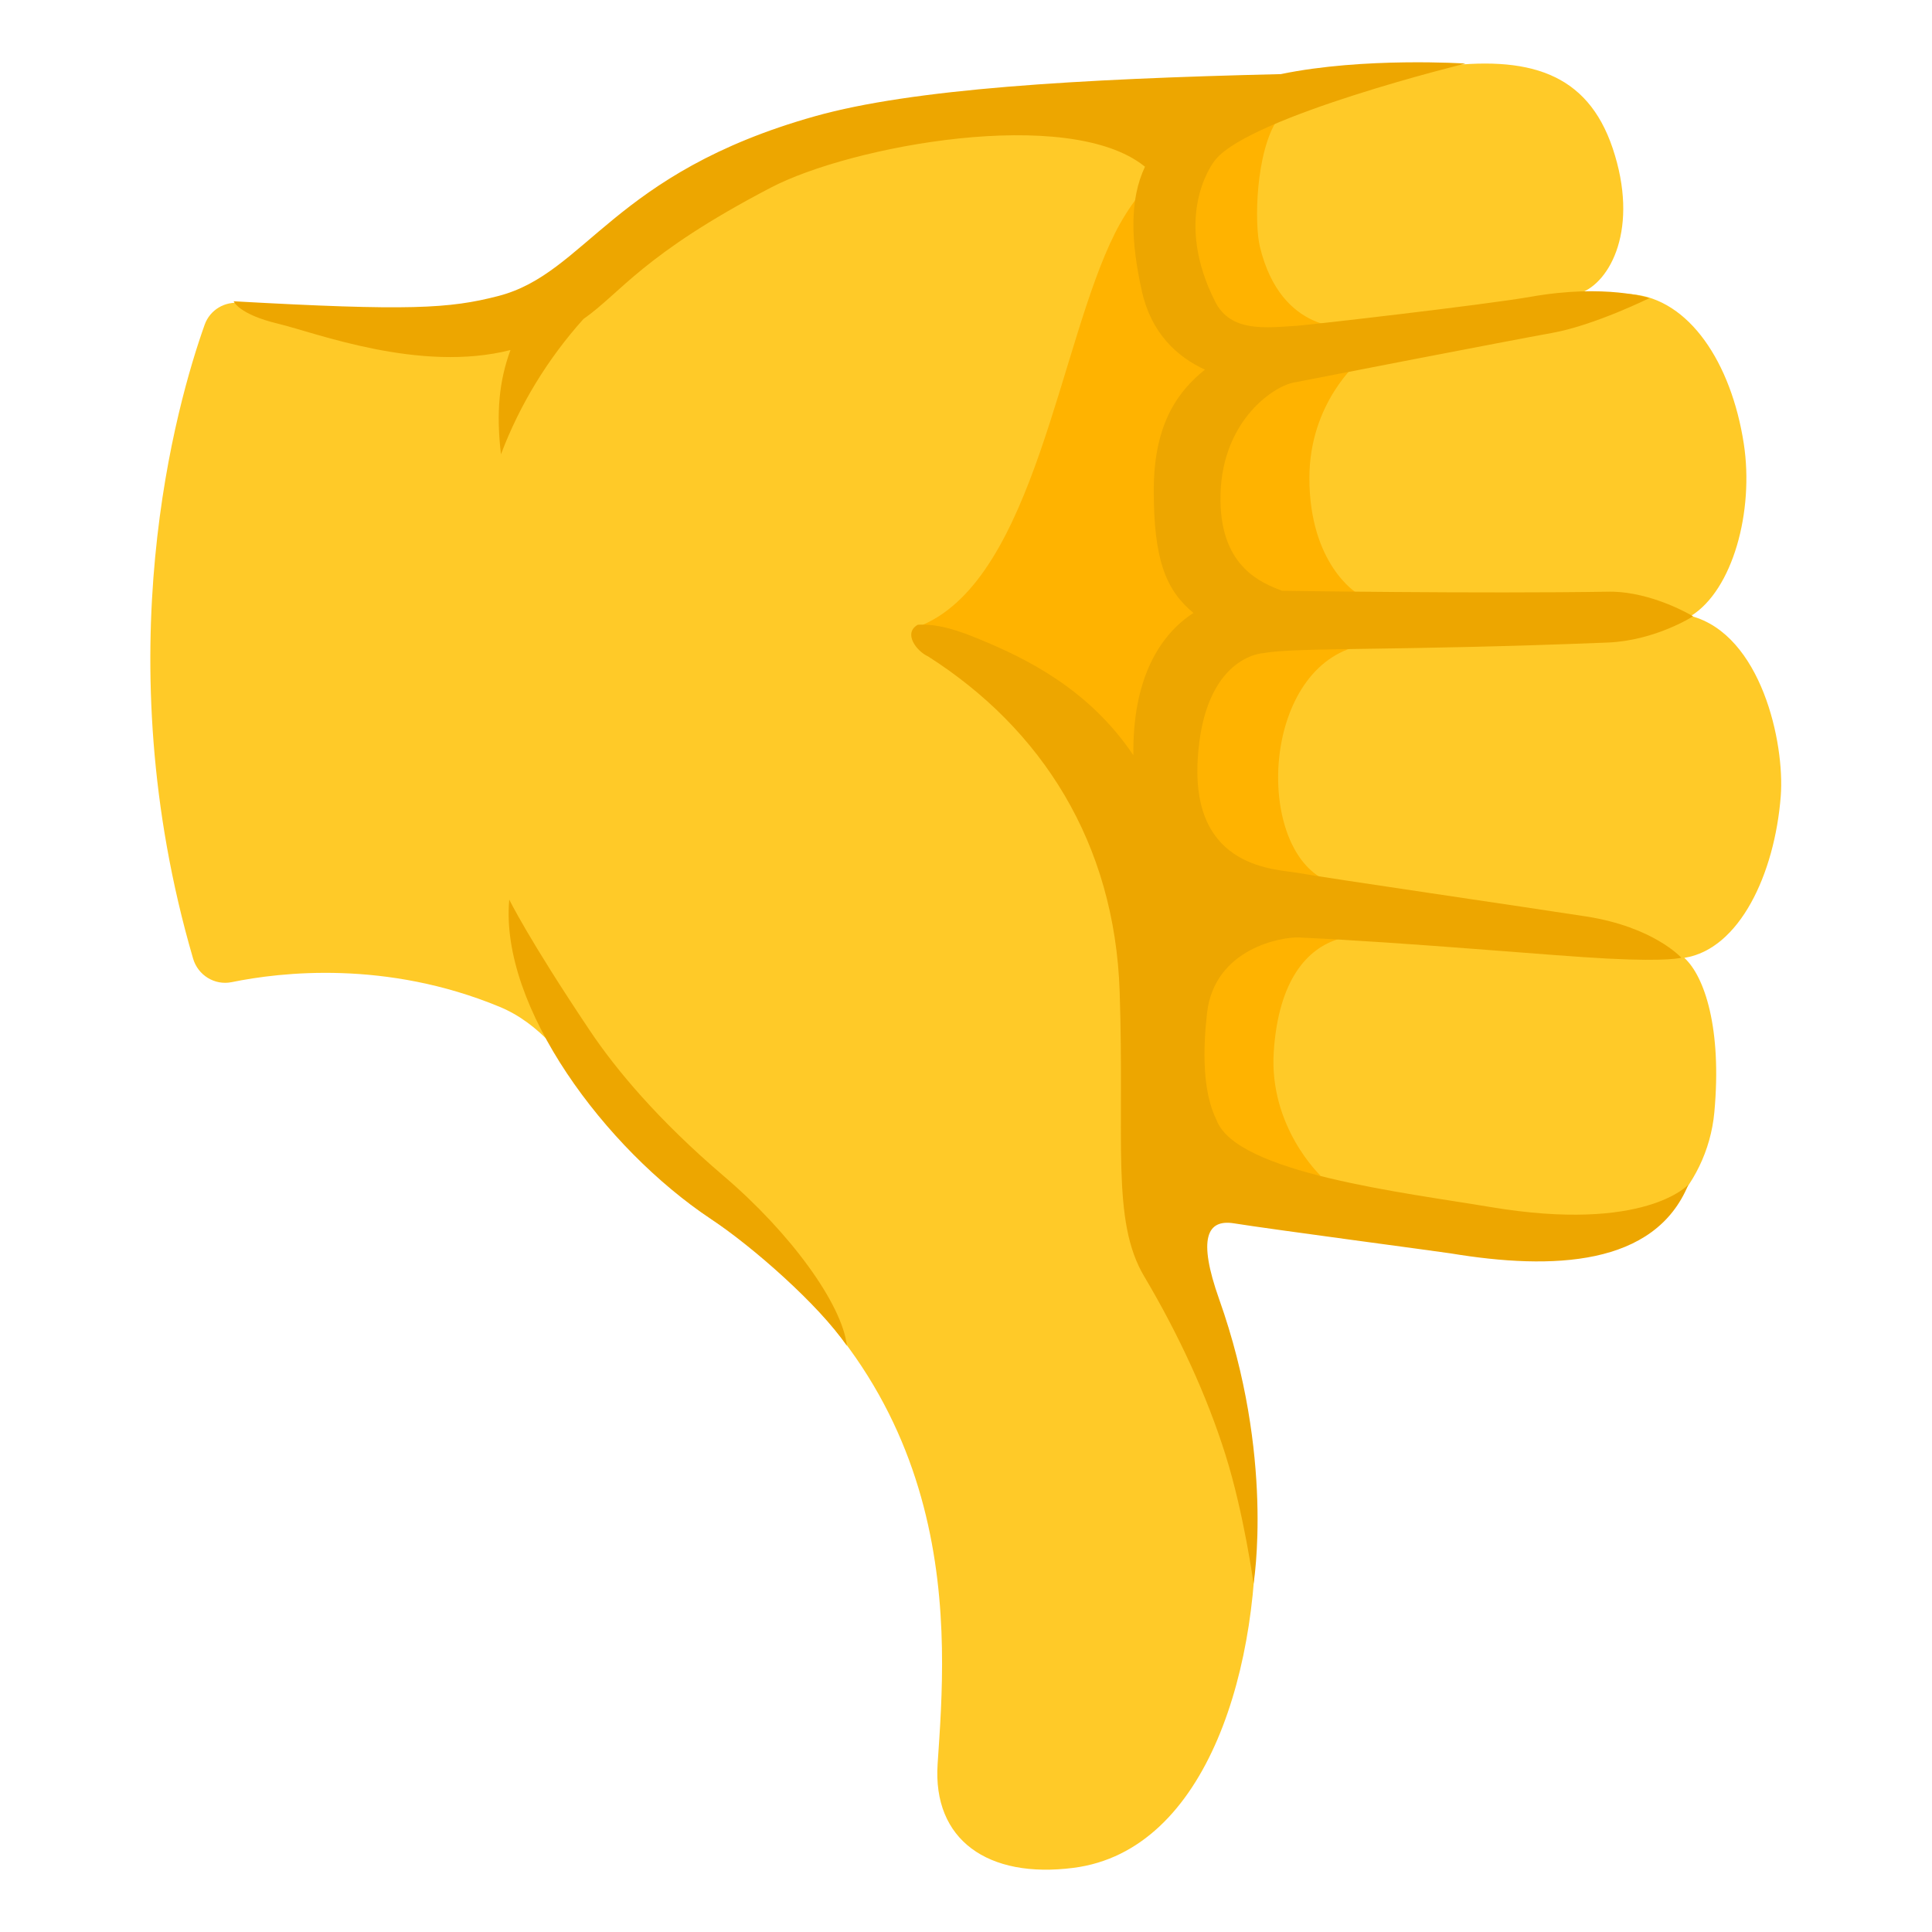
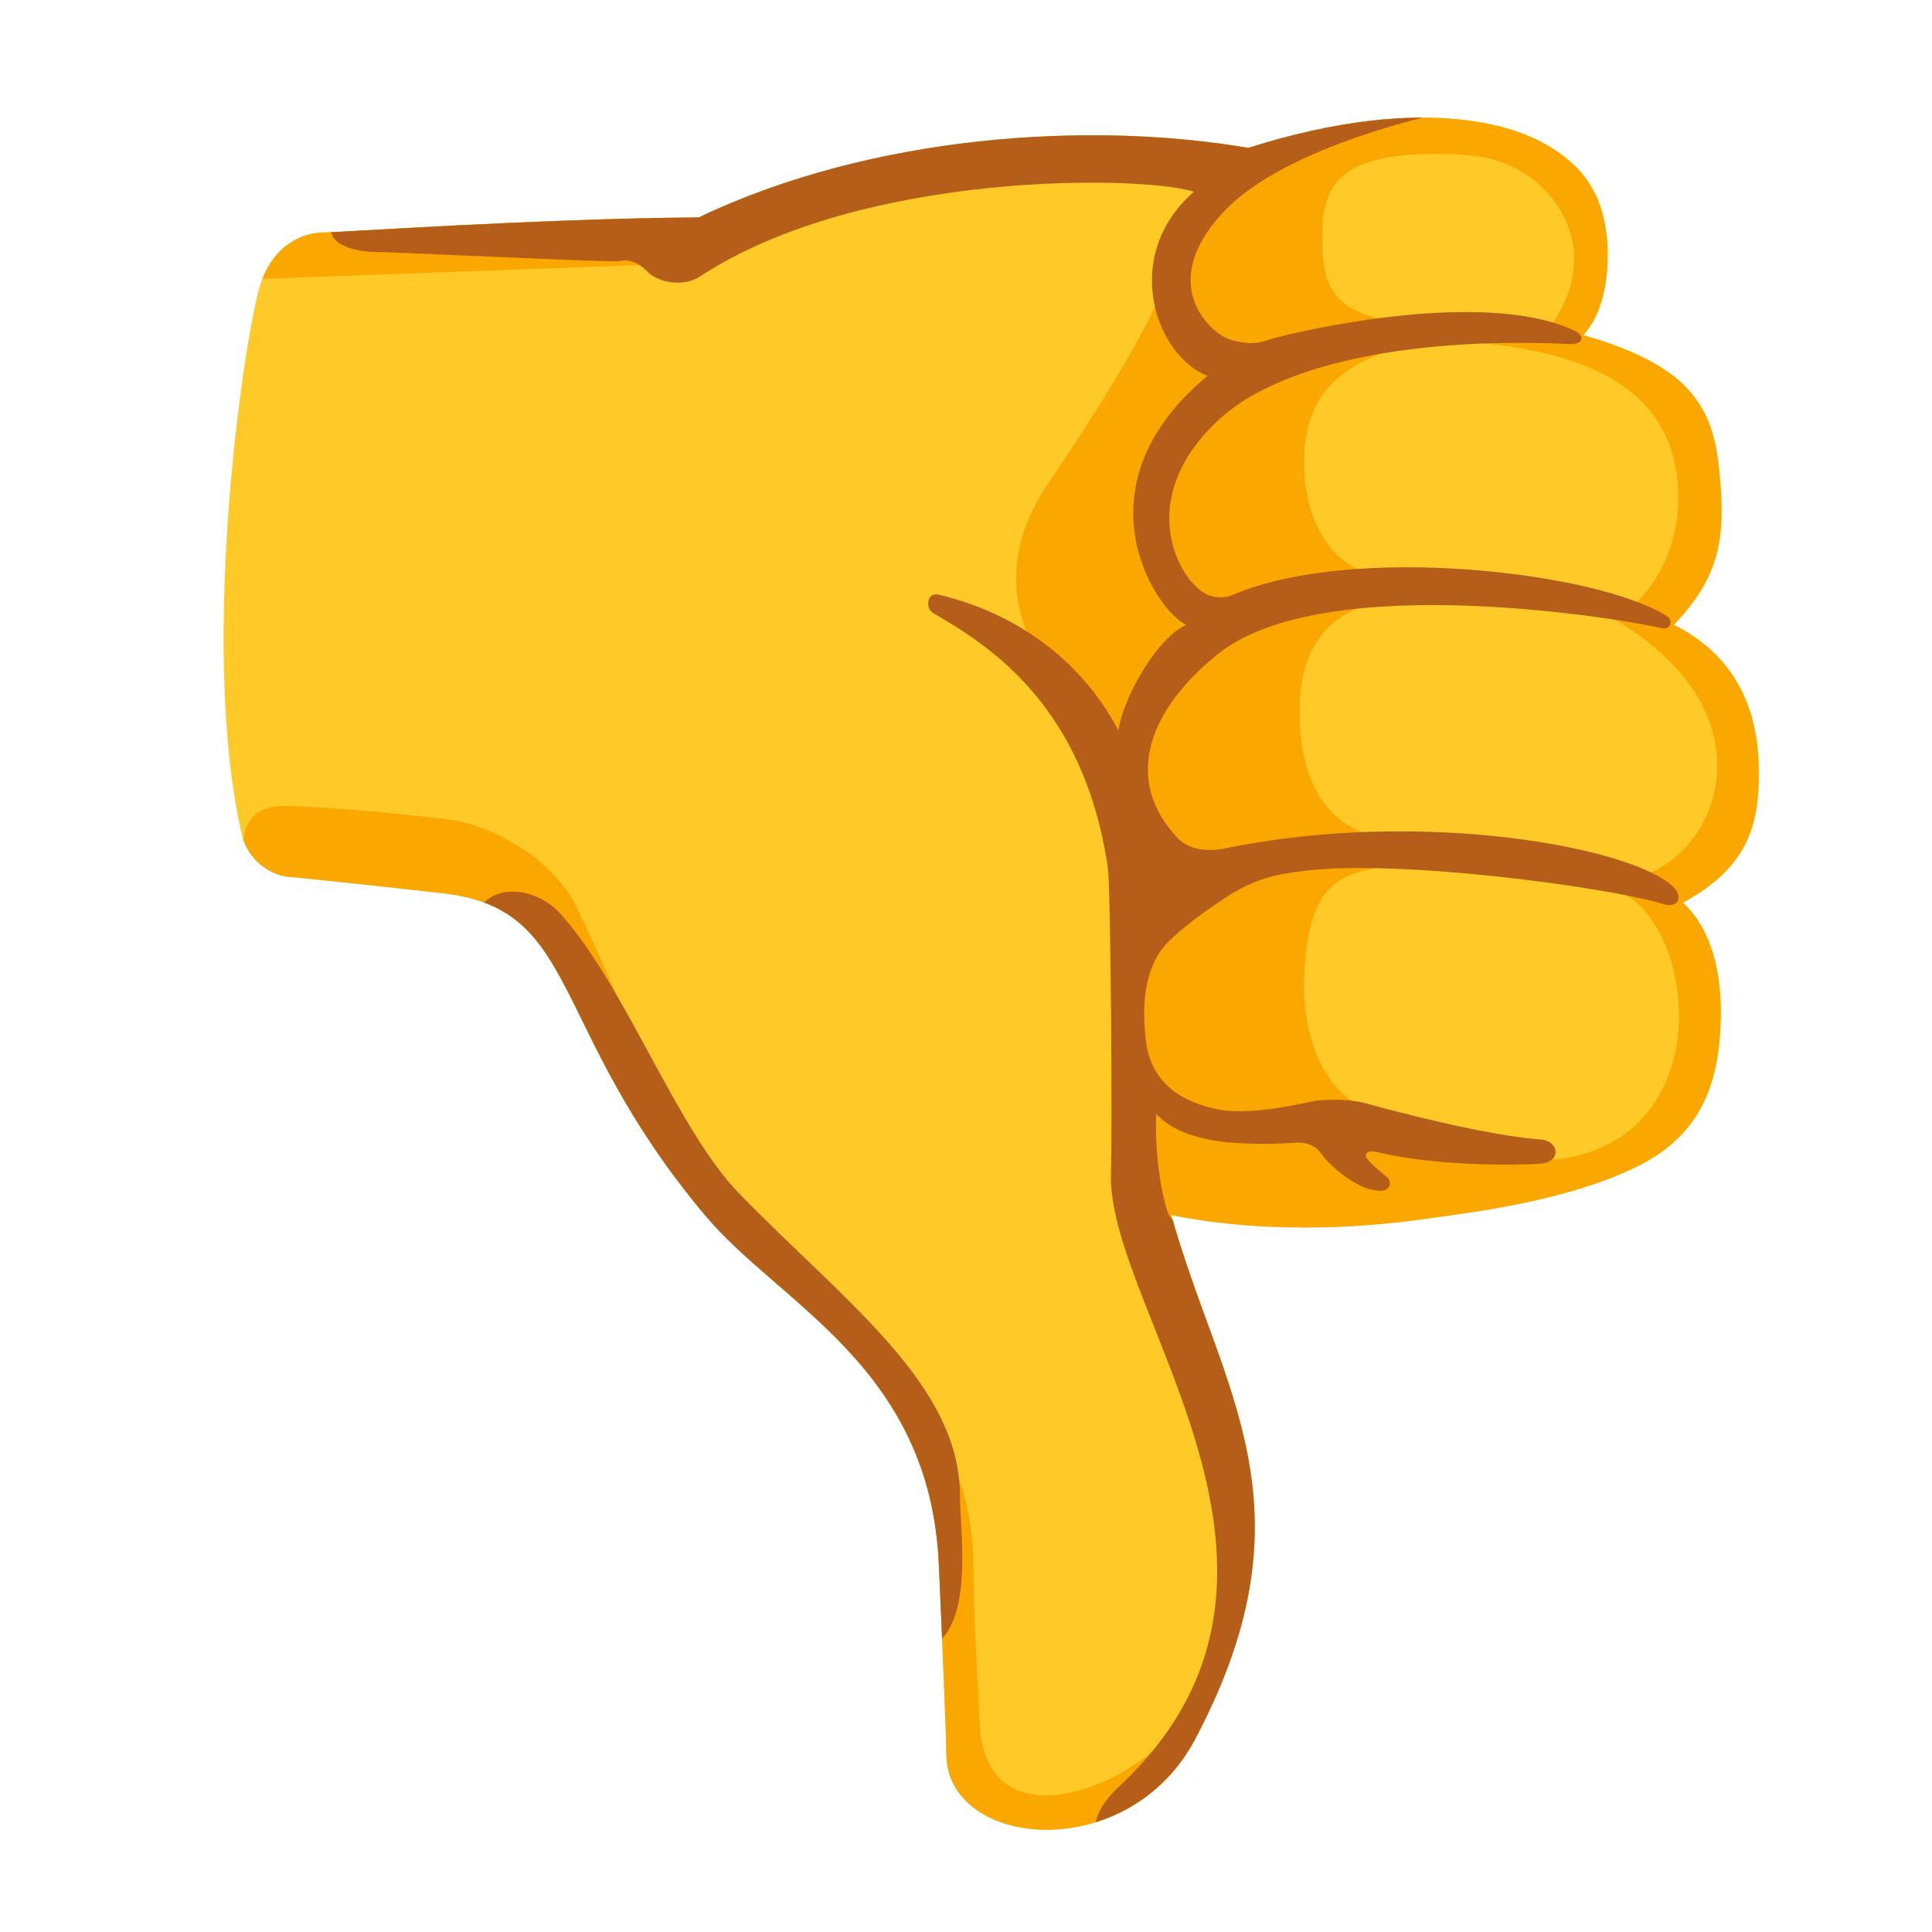
<svg xmlns="http://www.w3.org/2000/svg" enable-background="new 0 0 128 128" viewBox="0 0 128 128">
-   <path d="m115.53 29.39c-.83-5.37-3.63-9.59-7.44-9.9-1.62-.13-3.4-.07-3.4-.07 1.99-.7 3.94-4.29 2.15-9.61-1.68-4.97-5.53-6.19-11.67-5.36-1.59.22-10.03 1.64-12.94 1.57-13.53-.34-27.95-.87-37.84 6.4-4.39 2.88-7.64 7.23-13.47 7.78-6.08.58-10 .56-14.99-.12-1.03-.14-2.02.45-2.37 1.43-1.85 5.2-6.64 21.86-.77 41.99.32 1.11 1.43 1.8 2.56 1.57 3.26-.67 10.24-1.47 17.74 1.63 5.37 2.22 6.83 9.29 13.99 14.03 17 11.29 15.62 27.54 15.04 36.13-.34 5.04 3.33 7.62 9 6.89 8.93-1.14 12.49-13.5 12.06-24.18-.23-5.59-2.16-10.78-3.47-14.41-2.5-6.93 1.76-5.74 5.31-4.88 12.04 2.91 18.49 2.95 18.49 2.95 5.49-.31 9.6-4.47 10.07-9.54.51-5.55-.65-9.01-1.99-10.23 3.65-.57 5.99-5.55 6.39-10.72.27-3.52-1.29-10.69-5.95-11.93 2.77-1.72 4.19-6.94 3.5-11.42z" fill="#ffca28" />
-   <path d="m90.13 42.77c-6.38 1.39-7.01 12.68-2.67 15.35 1.64 1.01 1.27 4.08 1.27 4.08-2.09.61-4.02 2.68-4.34 7.47-.33 5 3.11 8.23 3.11 8.23s-5.03.36-7.17-2.69c-2.69-3.83-4.58-14.5-6.47-19.37-2.39-6.17-7.76-11.51-12.73-14.44 7.41-3.22 9.06-18.62 12.73-25.93s11.08-8.02 10.78-7.57c-1.46 2.21-1.54 6.92-1.17 8.44 1.41 5.86 5.93 5.34 5.93 5.34l.63 2.26s-3.28 2.73-3.28 7.73c0 5.72 3.15 7.63 3.15 7.63z" fill="#ffb300" />
-   <g fill="#eda600">
-     <path d="m33.74 59.6s1.25 2.58 5.34 8.68c1.74 2.6 4.55 5.95 8.86 9.63 4.45 3.79 7.85 8.49 8.17 11.25-1.89-2.73-6.21-6.54-9.04-8.42-6.95-4.62-13.98-14.03-13.33-21.14z" />
-     <path d="m85.69 25.35c-1.41.28-4.91 2.69-4.83 7.85.06 4.42 2.77 5.43 4.07 5.94 0 0 13.06.2 21.74.06 2.82 0 5.5 1.63 5.5 1.63s-2.49 1.61-5.65 1.74c-14.26.57-20.58.3-22.81.7 0 0-3.97.14-4.36 7.08-.41 7.29 5.27 7.22 6.69 7.49s15.47 2.32 19.06 2.88c4.47.7 6.29 2.73 6.29 2.73s-.8.27-4.87.06c-3.62-.18-13.07-1.06-20.47-1.4-1.07-.05-5.59.69-6.08 5.01-.27 2.36-.32 5.18.63 7.09 1.31 3.51 12.44 4.8 18.15 5.76 10.27 1.72 13.11-1.49 13.11-1.49-2.22 5.41-8.98 5.68-15.75 4.56-.75-.12-11.93-1.6-14.35-1.99-1.79-.29-2.42.99-.99 5.02 3.7 10.42 2.28 18.85 2.28 18.85s-.63-4.63-1.86-8.54-3.08-7.93-5.38-11.81c-2.2-3.69-1.3-9.03-1.63-18.88s-5.16-17.4-12.69-22.2c-.76-.34-1.68-1.54-.68-2.1 1.38-.08 2.81.43 4.08.96 3.06 1.26 7.25 3.29 10.2 7.69-.07-5.04 1.73-7.98 3.98-9.43-1.81-1.5-2.64-3.48-2.63-8.18.01-4.43 1.67-6.56 3.39-7.94-1.87-.86-3.57-2.44-4.18-5.21-.73-3.28-.83-6.04.21-8.24-.02-.01-.05-.02-.06-.04-5.04-4-19.41-1.35-24.73 1.43-8.49 4.43-9.9 6.94-12.42 8.71-2.35 2.62-4.22 5.67-5.46 8.96-.32-2.75-.13-4.84.63-6.91-6 1.53-12.89-1.14-15.38-1.74-2.64-.63-2.96-1.49-2.96-1.49 11.62.65 14.3.49 17.54-.35 5.83-1.51 7.57-8.14 20.98-11.91 6.44-1.81 17.33-2.47 30.86-2.79 5.49-1.14 12.23-.7 12.23-.7s-14.09 3.45-16.54 6.34c-.47.55-2.76 4.06-.04 9.44 1.04 2.05 3.37 1.72 5.46 1.59.74-.05 12.38-1.38 15.46-1.92 4.93-.87 7.85.09 7.85.09s-3.62 1.79-6.41 2.3c-3 .54-15.77 3.02-17.18 3.3z" />
+   <clipPath id="a">
+     <path d="m77.6 80.5c7 1.4 13.8.7 17.2.2 3.8-.5 9.1-1.3 13.2-3.2 4.7-2.1 5.9-5.7 6-10 .1-4-1.1-6.4-2.5-7.7 4.2-2.3 5.2-5 5-9.5-.2-4-2-7.1-5.6-8.9 2.9-3.1 3.5-5.5 3-10.2-.4-4.4-2.1-7-9-9 1.3-1.4 1.7-3.8 1.6-6-.2-2.6-1-5.1-4.6-6.9-1-.5-6.9-3.4-19.2.5-10.4-1.8-24.9-.9-36.4 4.6-10.9.1-23.8 1-24.8 1-1.1 0-3.2.5-4.2 3.3s-4.2 23.7-1.3 36.5c.4 1.8 1.9 2.8 3.2 2.9s8.6.9 10.3 1.1c9 1.1 6.8 8.9 17.2 21.3 4.9 5.9 14.9 10 15.5 23.1.2 4.4.5 11.6.5 12.6 0 6.3 12.2 7.5 16.6-1.2 8-15.3 1.5-23-1.7-34.5z" />
+   </clipPath>
+   <clipPath id="b">
+     <path d="m77.6 80.5c7 1.4 13.8.7 17.2.2 3.8-.5 9.1-1.3 13.2-3.2 4.7-2.1 5.9-5.7 6-10 .1-4-1.1-6.4-2.5-7.7 4.2-2.3 5.2-5 5-9.5-.2-4-2-7.1-5.6-8.9 2.9-3.1 3.5-5.5 3-10.2-.4-4.4-2.1-7-9-9 1.3-1.4 1.7-3.8 1.6-6-.2-2.6-1-5.1-4.6-6.9-1-.5-6.9-3.4-19.2.5-10.4-1.8-24.9-.9-36.4 4.6-10.9.1-23.8 1-24.8 1-1.1 0-3.2.5-4.2 3.3s-4.2 23.7-1.3 36.5c.4 1.8 1.9 2.8 3.2 2.9s8.6.9 10.3 1.1c9 1.1 6.8 8.9 17.2 21.3 4.9 5.9 14.9 10 15.5 23.1.2 4.4.5 11.6.5 12.6 0 6.3 12.2 7.5 16.6-1.2 8-15.3 1.5-23-1.7-34.5z" />
+   </clipPath>
+   <path d="m77.6 80.5c7 1.4 13.8.7 17.2.2 3.8-.5 9.1-1.3 13.2-3.2 4.7-2.1 5.9-5.7 6-10 .1-4-1.1-6.4-2.5-7.7 4.2-2.3 5.2-5 5-9.5-.2-4-2-7.1-5.6-8.9 2.9-3.1 3.5-5.5 3-10.2-.4-4.4-2.1-7-9-9 1.3-1.4 1.7-3.8 1.6-6-.2-2.6-1-5.1-4.6-6.9-1-.5-6.9-3.4-19.2.5-10.4-1.8-24.9-.9-36.4 4.6-10.9.1-23.8 1-24.8 1-1.1 0-3.2.5-4.2 3.3s-4.2 23.7-1.3 36.5c.4 1.8 1.9 2.8 3.2 2.9s8.6.9 10.3 1.1c9 1.1 6.8 8.9 17.2 21.3 4.9 5.9 14.9 10 15.5 23.1.2 4.4.5 11.6.5 12.6 0 6.3 12.2 7.5 16.6-1.2 8-15.3 1.5-23-1.7-34.5z" fill="#ffca28" />
+   <g clip-path="url(#a)" fill="#faa700">
+     <path d="m16 57.1c.1-1.5 0-3.7 2.8-3.7s9.5.7 10.9.9c2.7.3 7 2.5 8.6 6 1.4 2.9 4.7 10.5 4.7 10.5s7 20 9.6 20.3c4.1.5 11.9 1.4 11.9 13 0 3.6.4 9 .4 10 .3 7.7 8.9 4.8 12.3 1.1l3.6 3-6.4 5.7s-13.4-.7-13.3-.8c.3-.1-45.1-66-45.1-66z" />
+     <path d="m16.6 18.5 27.5-1v-4.2l-26.7 1.4z" />
+     <path d="m82.7 86.2c-2.1 0-7-1.3-7.2-6.7s-1-23.6-1.2-26.1-1.6-6.4-3.3-7.6c-2.8-2.1-5.8-7.5-1.6-13.7s6.4-10.1 7.3-12.2c.8-2 6.4-13.4 6.4-13.4l20-.5 13.4 20.3 1.8 41.7-7 12.6zm18.2-9.3c13.4.5 11.9-16 6-18-1.1-.4 0-.5 1.1-.7 5.7-.9 10.2-11.1-1.8-17.6.7 0 1.3.2 1.7-.2 2.7-2.3 3.6-5.7 3.2-8.9-.6-4.4-3.8-8.3-14.7-8.9-.8 0-.8-.8-.2-.8h6.4c4-5.4.2-10.6-4.4-11.4-1.9-.3-5.3-.3-7 .2-2 .5-3.6 1.5-3.6 4.9 0 2.8.2 5.1 4.7 5.8 1.7.3.8 1.6.2 1.8-5.2 1.5-6.1 4.6-6.1 7.6 0 3.9 2 7.3 5.3 7.4 1.7.1 1.3 1.6 0 1.8-.8.1-5.6.6-5.6 7.2 0 3.5 1 8 6.2 8.5 1.3.1.8 1.5 0 1.7-3 .6-5.7.5-5.9 7.7-.1 4.2 1.7 8.3 5.4 8.8 2.7.2 9.1 3.1 9.1 3.1z" />
+   </g>
+   <g clip-path="url(#b)" fill="#b55e19">
+     <path d="m31.3 61.1c.8-2.7 4-2.5 5.8-.6 4.4 4.9 7.7 14.3 11.9 18.6 6.9 7.1 14.6 12.6 14.6 20 0 2.4 1 8.8-2.1 10.1-1.6.7-2.8-.5-2.8-1.4 0-1-.7-10.5-.7-10.5z" />
+     <path d="m72.7 122.3c-.4-1.1-.2-2.4 1.4-3.9 15.1-14-.7-31.5-.5-40.6.1-2.5 0-18.6-.2-20.3-1.6-10.9-8-14.8-11.6-16.9-.5-.3-.4-1.4.4-1.2.7.2 8 1.6 11.9 9 .3-2.2 2.6-6.2 4.5-7-2-.9-7.5-9.1 1.4-16.5-3.4-1.3-5.8-7.9-.9-12.2-3.5-1.1-22-1.4-32.7 5.6-1 .7-2.7.5-3.5-.3s-1.4-.8-1.9-.7-14.9-.6-15.9-.6-3.2-.2-3.2-1.6 24.6-1.6 24.6-1.6l13.6-6 23.3.9s13.9-1.3 12.1-.9-10.7 2.5-14.5 6.6c-4.5 4.9-.6 8.1.5 8.4.7.2 1.5.4 2.6 0 1.2-.4 14-3.5 20.2-.6.8.4.5.9-.2.9-10.2-.5-18.9 1.2-23 4.7-5.9 5.1-3.3 10.6-1.3 11.8.7.4 1.5.3 1.9.1 8-3.4 24.1-1.5 28.7 1.4.5.3.3 1-.4.8-1.5-.4-22.2-4.1-29.4 1.8-5 4.1-5.9 8.6-2.6 12.1 1 1.1 2.8.8 3.2.7 13.2-2.7 27.2 0 29.7 2.6.6.6.3 1.4-.7 1.1-3.5-1.1-17.5-3-23.8-2.2-1.6.2-3.2.4-5.4 1.9-1.2.8-2.6 1.8-3.6 2.8s-1.9 2.9-1.5 6.4c.2 2 1.3 4 4.8 4.7 2 .4 5.2-.3 6.1-.5s2.6-.2 3.7.1c1.8.5 7.8 2.1 11.6 2.4 1.2.1 1.4 1.5-.1 1.6-1.4.1-6.8.2-10.9-.8-.5-.1-.8.2-.5.5.3.4 1.1 1 1.3 1.2.3.2.4 1.2-1.1.8-.9-.2-2.5-1.3-3.3-2.4-.4-.6-1.1-.7-1.5-.7-4.8.3-7.8-.2-9.4-1.9-.1 2.5.3 5.2.8 6.6.3.9 8.9 9 8.2 23.4-.7 14.7-11.2 22.7-12.9 18.5z" />
  </g>
</svg>
